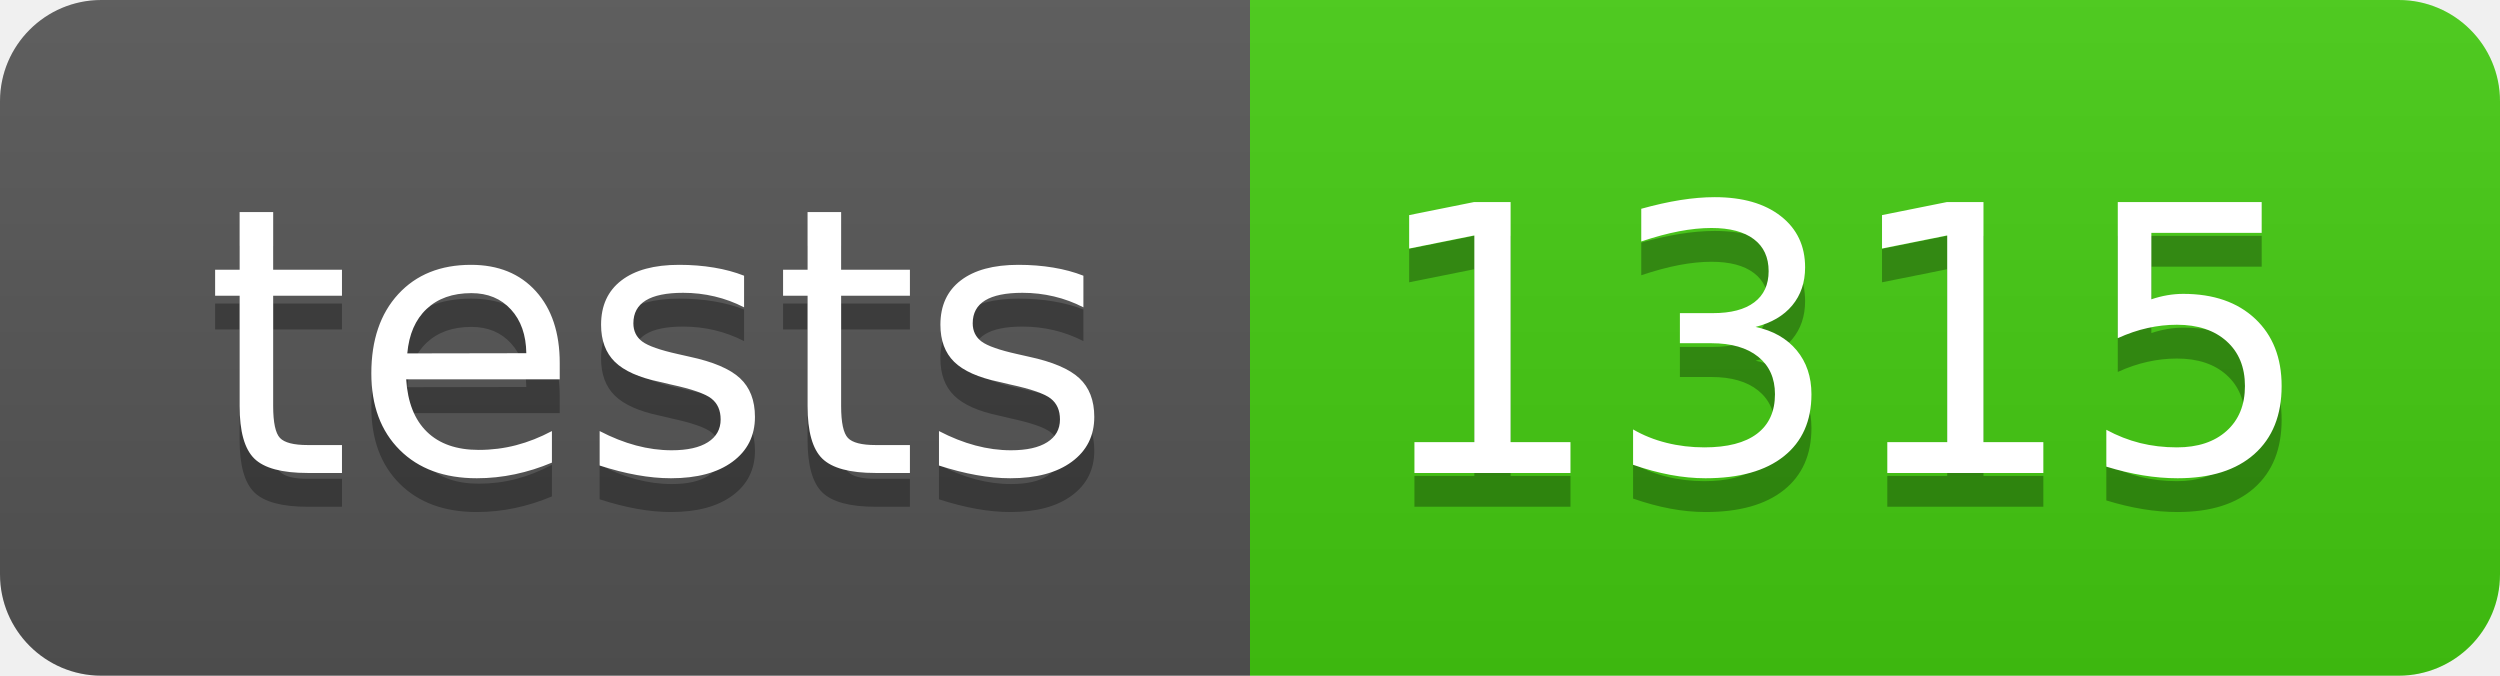
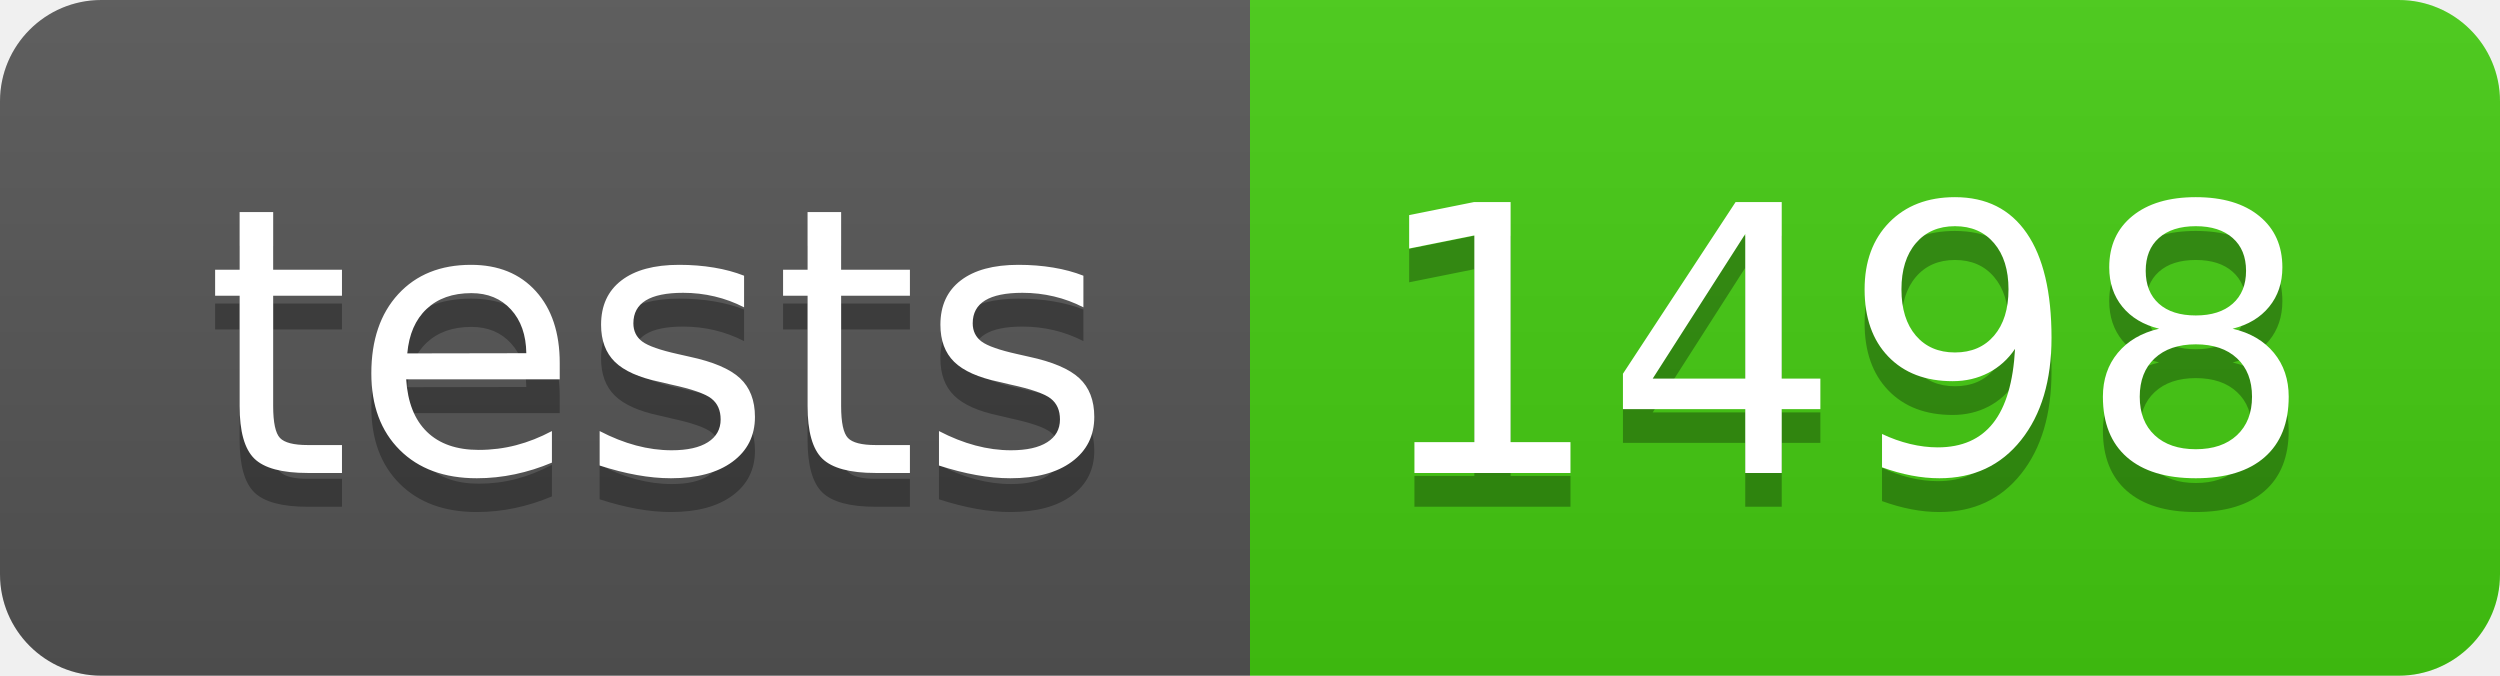
- <svg xmlns="http://www.w3.org/2000/svg" width="74" height="20" role="img" aria-label="tests: 1315">
+ <svg xmlns="http://www.w3.org/2000/svg" width="74" height="20" role="img" aria-label="tests: 1498">
  <linearGradient id="s" x2="0" y2="100%">
    <stop offset="0" stop-color="#bbb" stop-opacity=".1" />
    <stop offset="1" stop-opacity=".1" />
  </linearGradient>
  <clipPath id="r">
    <rect width="74" height="20" rx="3" fill="#fff" />
  </clipPath>
  <g clip-path="url(#r)">
    <rect width="37" height="20" fill="#555" />
    <rect x="37" width="37" height="20" fill="#4c1" />
    <rect width="74" height="20" fill="url(#s)" />
  </g>
  <g fill="#fff" text-anchor="middle" font-family="Verdana,Geneva,DejaVu Sans,sans-serif" text-rendering="geometricPrecision" font-size="110">
    <text aria-hidden="true" x="195" y="150" fill="#010101" fill-opacity=".3" transform="scale(.1)" textLength="270">tests</text>
    <text x="195" y="140" transform="scale(.1)" fill="#fff" textLength="270">tests</text>
-     <text aria-hidden="true" x="545" y="150" fill="#010101" fill-opacity=".3" transform="scale(.1)" textLength="270">1315</text>
-     <text x="545" y="140" transform="scale(.1)" fill="#fff" textLength="270">1315</text>
+     <text aria-hidden="true" x="545" y="150" fill="#010101" fill-opacity=".3" transform="scale(.1)" textLength="270">1498</text>
+     <text x="545" y="140" transform="scale(.1)" fill="#fff" textLength="270">1498</text>
  </g>
</svg>
